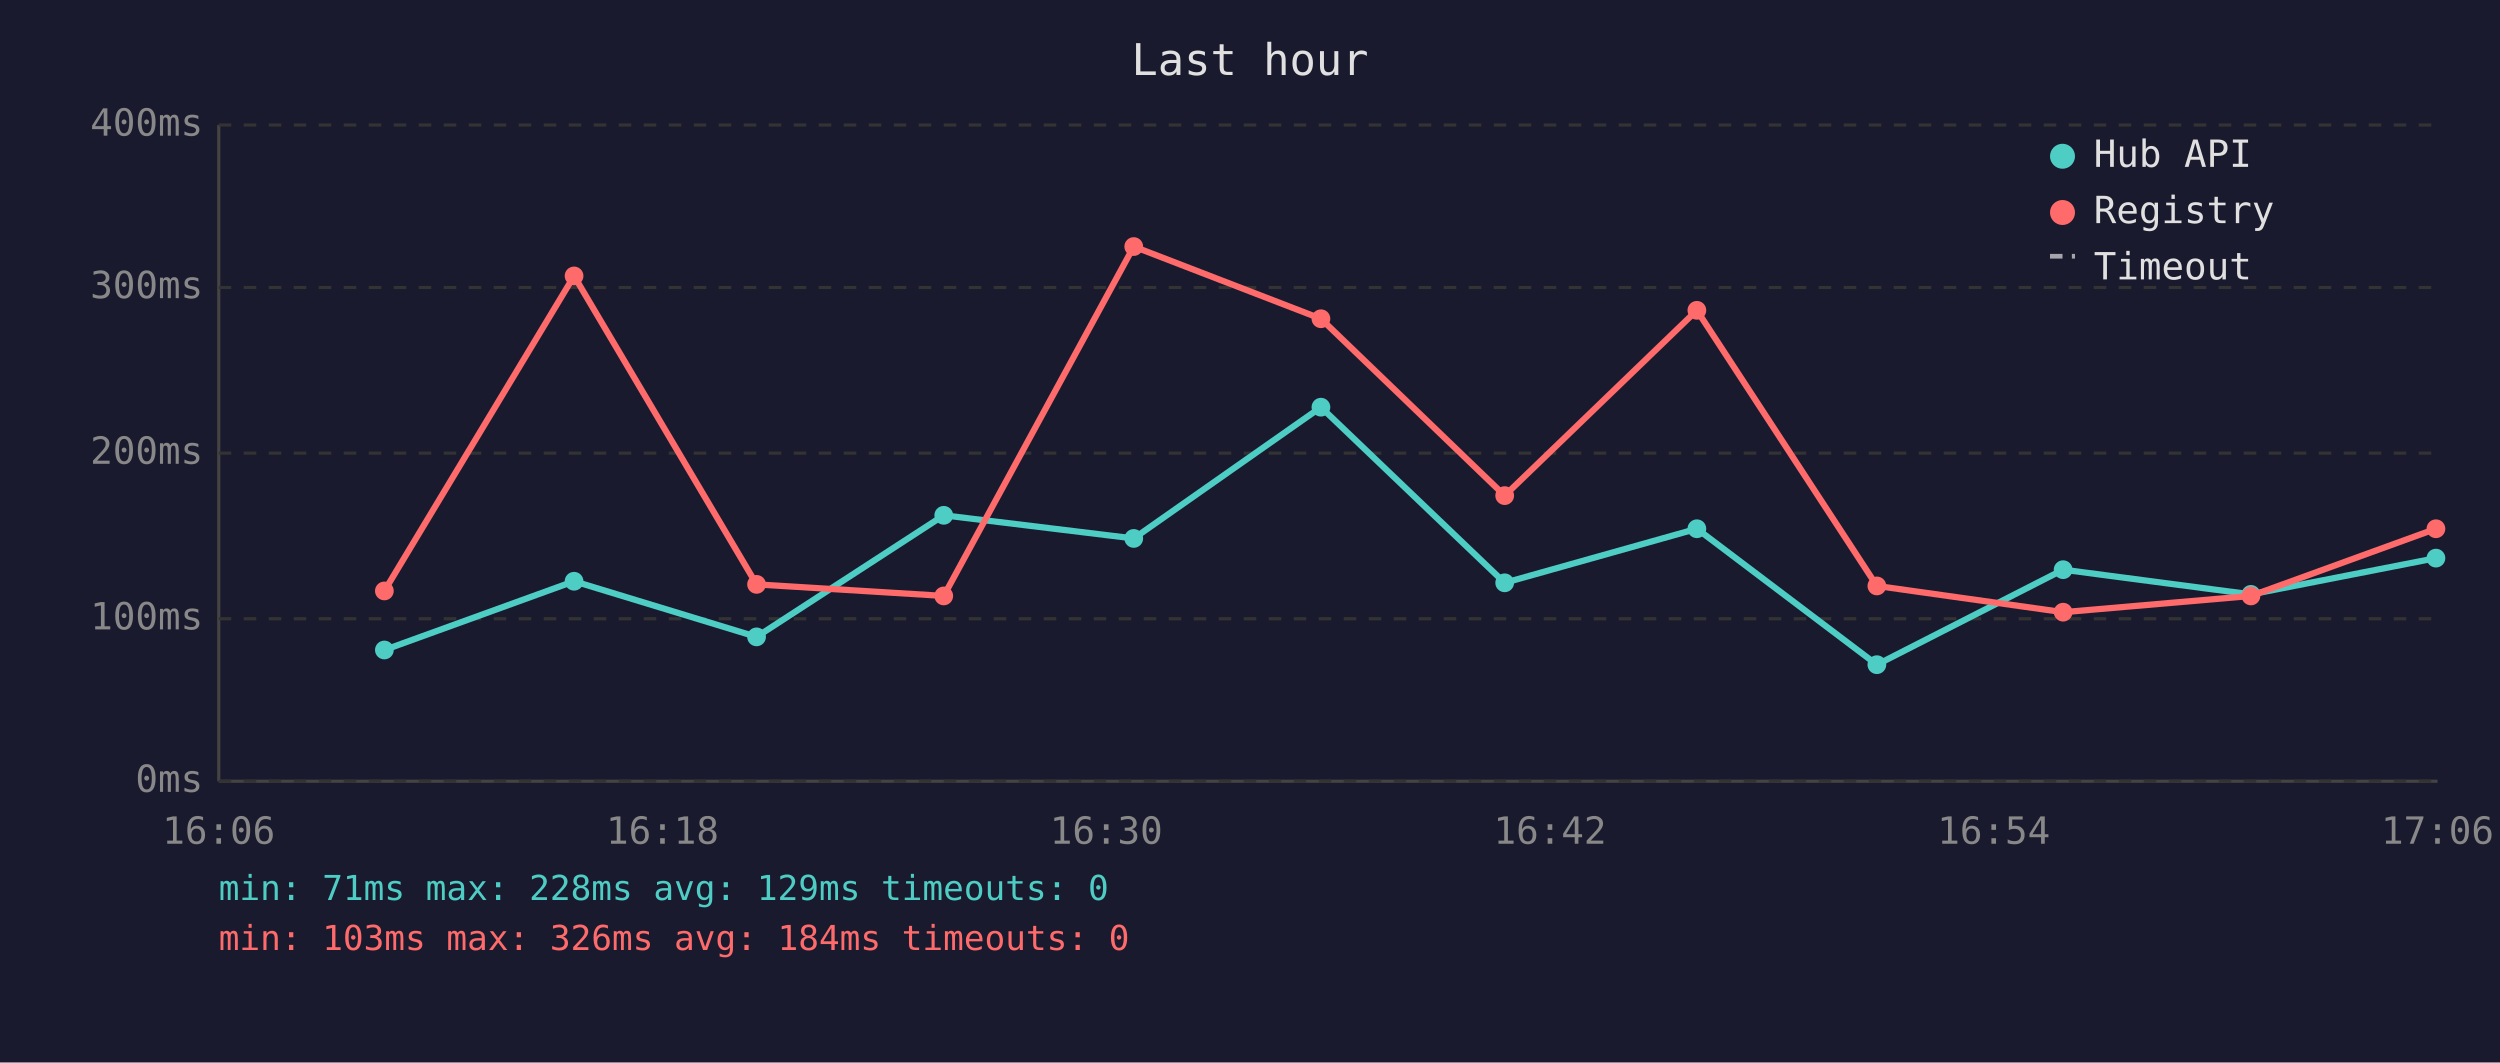
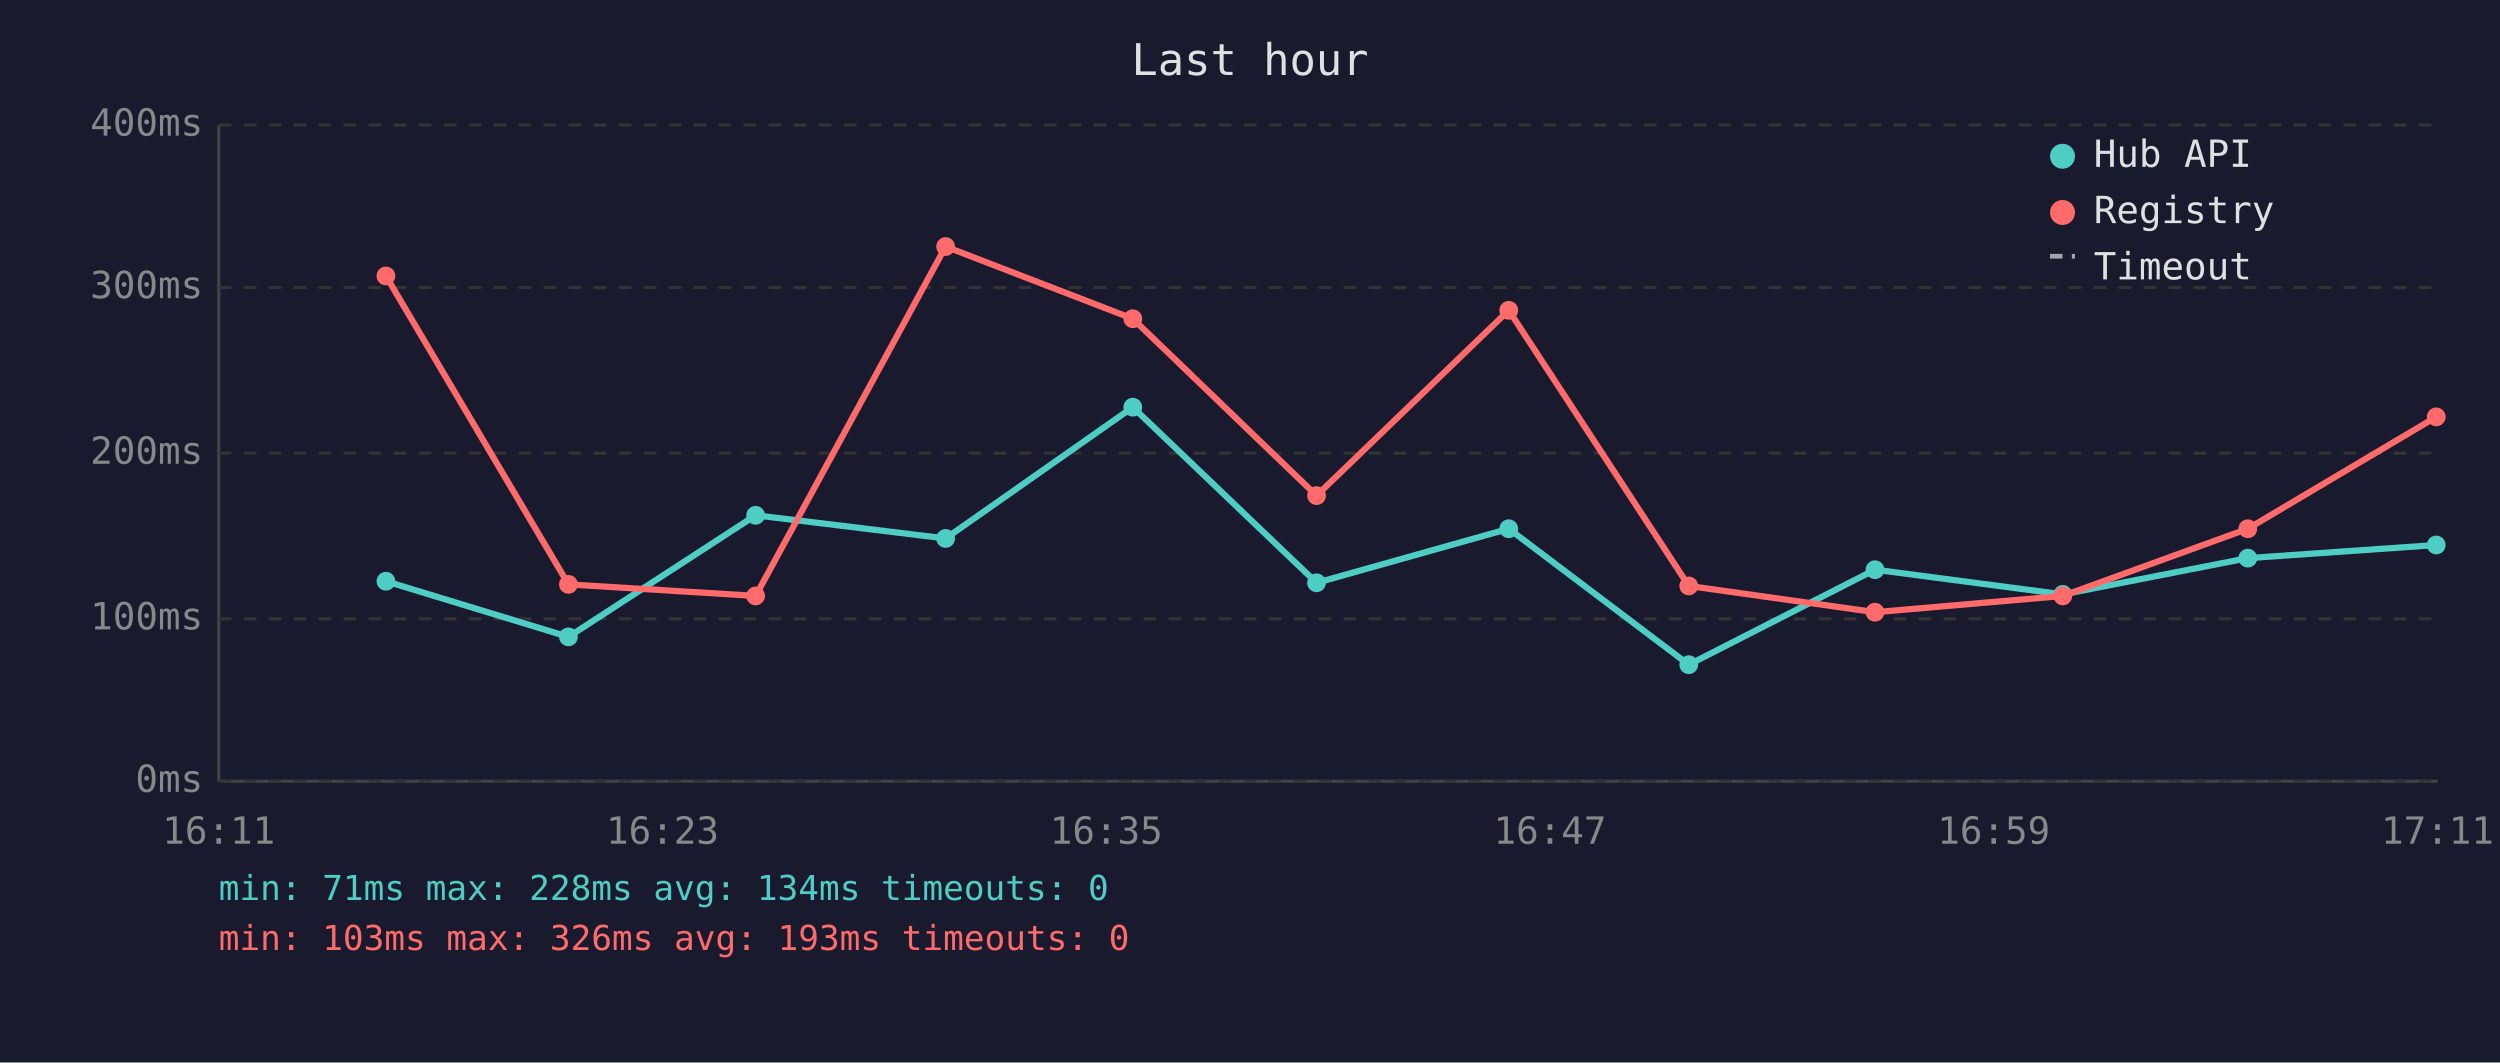
<svg xmlns="http://www.w3.org/2000/svg" viewBox="0 0 800 340" font-family="monospace" font-size="12">
  <rect width="800" height="340" fill="#1a1a2e" />
  <text x="400" y="24" fill="#e0e0e0" font-size="14" text-anchor="middle">Last hour</text>
  <line x1="70" y1="40" x2="70" y2="250" stroke="#444" stroke-width="1" />
  <line x1="70" y1="250" x2="780" y2="250" stroke="#444" stroke-width="1" />
  <line x1="70" y1="250" x2="780" y2="250" stroke="#333" stroke-width="1" stroke-dasharray="4" />
  <text x="65" y="250" fill="#888" text-anchor="end" dominant-baseline="middle">0ms</text>
  <line x1="70" y1="198" x2="780" y2="198" stroke="#333" stroke-width="1" stroke-dasharray="4" />
  <text x="65" y="198" fill="#888" text-anchor="end" dominant-baseline="middle">100ms</text>
  <line x1="70" y1="145" x2="780" y2="145" stroke="#333" stroke-width="1" stroke-dasharray="4" />
  <text x="65" y="145" fill="#888" text-anchor="end" dominant-baseline="middle">200ms</text>
  <line x1="70" y1="92" x2="780" y2="92" stroke="#333" stroke-width="1" stroke-dasharray="4" />
  <text x="65" y="92" fill="#888" text-anchor="end" dominant-baseline="middle">300ms</text>
  <line x1="70" y1="40" x2="780" y2="40" stroke="#333" stroke-width="1" stroke-dasharray="4" />
  <text x="65" y="40" fill="#888" text-anchor="end" dominant-baseline="middle">400ms</text>
-   <text x="70" y="270" fill="#888" text-anchor="middle">16:06</text>
-   <text x="212" y="270" fill="#888" text-anchor="middle">16:18</text>
-   <text x="354" y="270" fill="#888" text-anchor="middle">16:30</text>
-   <text x="496" y="270" fill="#888" text-anchor="middle">16:42</text>
-   <text x="638" y="270" fill="#888" text-anchor="middle">16:54</text>
-   <text x="780" y="270" fill="#888" text-anchor="middle">17:06</text>
-   <polyline points="123.0,208.0 183.7,186.0 242.1,203.8 302.0,164.9 362.8,172.3 422.7,130.3 481.5,186.5 543.0,169.2 600.6,212.7 660.2,182.3 720.3,190.2 779.5,178.6" fill="none" stroke="#4ecdc4" stroke-width="2" opacity="1" />
-   <circle cx="123.0" cy="208.0" r="3" fill="#4ecdc4" />
-   <circle cx="183.7" cy="186.0" r="3" fill="#4ecdc4" />
-   <circle cx="242.1" cy="203.8" r="3" fill="#4ecdc4" />
-   <circle cx="302.0" cy="164.9" r="3" fill="#4ecdc4" />
-   <circle cx="362.8" cy="172.3" r="3" fill="#4ecdc4" />
-   <circle cx="422.7" cy="130.3" r="3" fill="#4ecdc4" />
-   <circle cx="481.5" cy="186.5" r="3" fill="#4ecdc4" />
-   <circle cx="543.0" cy="169.2" r="3" fill="#4ecdc4" />
-   <circle cx="600.6" cy="212.7" r="3" fill="#4ecdc4" />
-   <circle cx="660.2" cy="182.3" r="3" fill="#4ecdc4" />
-   <circle cx="720.3" cy="190.2" r="3" fill="#4ecdc4" />
-   <circle cx="779.5" cy="178.6" r="3" fill="#4ecdc4" />
-   <polyline points="123.0,189.1 183.7,88.3 242.1,187.0 302.0,190.7 362.8,78.9 422.7,102.0 481.5,158.6 543.0,99.3 600.6,187.5 660.2,195.9 720.3,190.7 779.5,169.2" fill="none" stroke="#ff6b6b" stroke-width="2" opacity="1" />
-   <circle cx="123.0" cy="189.1" r="3" fill="#ff6b6b" />
-   <circle cx="183.7" cy="88.3" r="3" fill="#ff6b6b" />
-   <circle cx="242.1" cy="187.0" r="3" fill="#ff6b6b" />
-   <circle cx="302.0" cy="190.7" r="3" fill="#ff6b6b" />
-   <circle cx="362.8" cy="78.9" r="3" fill="#ff6b6b" />
-   <circle cx="422.7" cy="102.0" r="3" fill="#ff6b6b" />
-   <circle cx="481.5" cy="158.6" r="3" fill="#ff6b6b" />
-   <circle cx="543.0" cy="99.3" r="3" fill="#ff6b6b" />
-   <circle cx="600.6" cy="187.5" r="3" fill="#ff6b6b" />
-   <circle cx="660.2" cy="195.9" r="3" fill="#ff6b6b" />
-   <circle cx="720.3" cy="190.7" r="3" fill="#ff6b6b" />
-   <circle cx="779.5" cy="169.2" r="3" fill="#ff6b6b" />
+   <text x="70" y="270" fill="#888" text-anchor="middle">16:11</text>
+   <text x="212" y="270" fill="#888" text-anchor="middle">16:23</text>
+   <text x="354" y="270" fill="#888" text-anchor="middle">16:35</text>
+   <text x="496" y="270" fill="#888" text-anchor="middle">16:47</text>
+   <text x="638" y="270" fill="#888" text-anchor="middle">16:59</text>
+   <text x="780" y="270" fill="#888" text-anchor="middle">17:11</text>
+   <polyline points="123.5,186.0 181.9,203.8 241.8,164.9 302.6,172.3 362.5,130.3 421.3,186.5 482.8,169.2 540.4,212.7 600.0,182.3 660.1,190.2 719.3,178.6 779.6,174.4" fill="none" stroke="#4ecdc4" stroke-width="2" opacity="1" />
+   <circle cx="123.5" cy="186.0" r="3" fill="#4ecdc4" />
+   <circle cx="181.9" cy="203.8" r="3" fill="#4ecdc4" />
+   <circle cx="241.8" cy="164.9" r="3" fill="#4ecdc4" />
+   <circle cx="302.6" cy="172.3" r="3" fill="#4ecdc4" />
+   <circle cx="362.5" cy="130.3" r="3" fill="#4ecdc4" />
+   <circle cx="421.3" cy="186.5" r="3" fill="#4ecdc4" />
+   <circle cx="482.8" cy="169.2" r="3" fill="#4ecdc4" />
+   <circle cx="540.4" cy="212.7" r="3" fill="#4ecdc4" />
+   <circle cx="600.0" cy="182.3" r="3" fill="#4ecdc4" />
+   <circle cx="660.1" cy="190.2" r="3" fill="#4ecdc4" />
+   <circle cx="719.3" cy="178.6" r="3" fill="#4ecdc4" />
+   <circle cx="779.6" cy="174.4" r="3" fill="#4ecdc4" />
+   <polyline points="123.5,88.3 181.9,187.0 241.8,190.7 302.6,78.9 362.5,102.0 421.3,158.6 482.8,99.3 540.4,187.5 600.0,195.9 660.1,190.7 719.3,169.2 779.6,133.4" fill="none" stroke="#ff6b6b" stroke-width="2" opacity="1" />
+   <circle cx="123.5" cy="88.3" r="3" fill="#ff6b6b" />
+   <circle cx="181.9" cy="187.0" r="3" fill="#ff6b6b" />
+   <circle cx="241.8" cy="190.7" r="3" fill="#ff6b6b" />
+   <circle cx="302.6" cy="78.9" r="3" fill="#ff6b6b" />
+   <circle cx="362.5" cy="102.0" r="3" fill="#ff6b6b" />
+   <circle cx="421.3" cy="158.6" r="3" fill="#ff6b6b" />
+   <circle cx="482.8" cy="99.3" r="3" fill="#ff6b6b" />
+   <circle cx="540.4" cy="187.5" r="3" fill="#ff6b6b" />
+   <circle cx="600.0" cy="195.9" r="3" fill="#ff6b6b" />
+   <circle cx="660.1" cy="190.7" r="3" fill="#ff6b6b" />
+   <circle cx="719.3" cy="169.2" r="3" fill="#ff6b6b" />
+   <circle cx="779.6" cy="133.4" r="3" fill="#ff6b6b" />
  <circle cx="660" cy="50" r="4" fill="#4ecdc4" />
  <text x="670" y="50" fill="#e0e0e0" dominant-baseline="middle">Hub API</text>
  <circle cx="660" cy="68" r="4" fill="#ff6b6b" />
  <text x="670" y="68" fill="#e0e0e0" dominant-baseline="middle">Registry</text>
  <line x1="656" y1="82" x2="664" y2="82" stroke="#e0e0e0" stroke-width="1.5" stroke-dasharray="4,3" opacity="0.7" />
  <text x="670" y="86" fill="#e0e0e0" dominant-baseline="middle">Timeout</text>
-   <text x="70" y="288" fill="#4ecdc4" font-size="11">min: 71ms  max: 228ms  avg: 129ms  timeouts: 0</text>
-   <text x="70" y="304" fill="#ff6b6b" font-size="11">min: 103ms  max: 326ms  avg: 184ms  timeouts: 0</text>
+   <text x="70" y="288" fill="#4ecdc4" font-size="11">min: 71ms  max: 228ms  avg: 134ms  timeouts: 0</text>
+   <text x="70" y="304" fill="#ff6b6b" font-size="11">min: 103ms  max: 326ms  avg: 193ms  timeouts: 0</text>
</svg>
